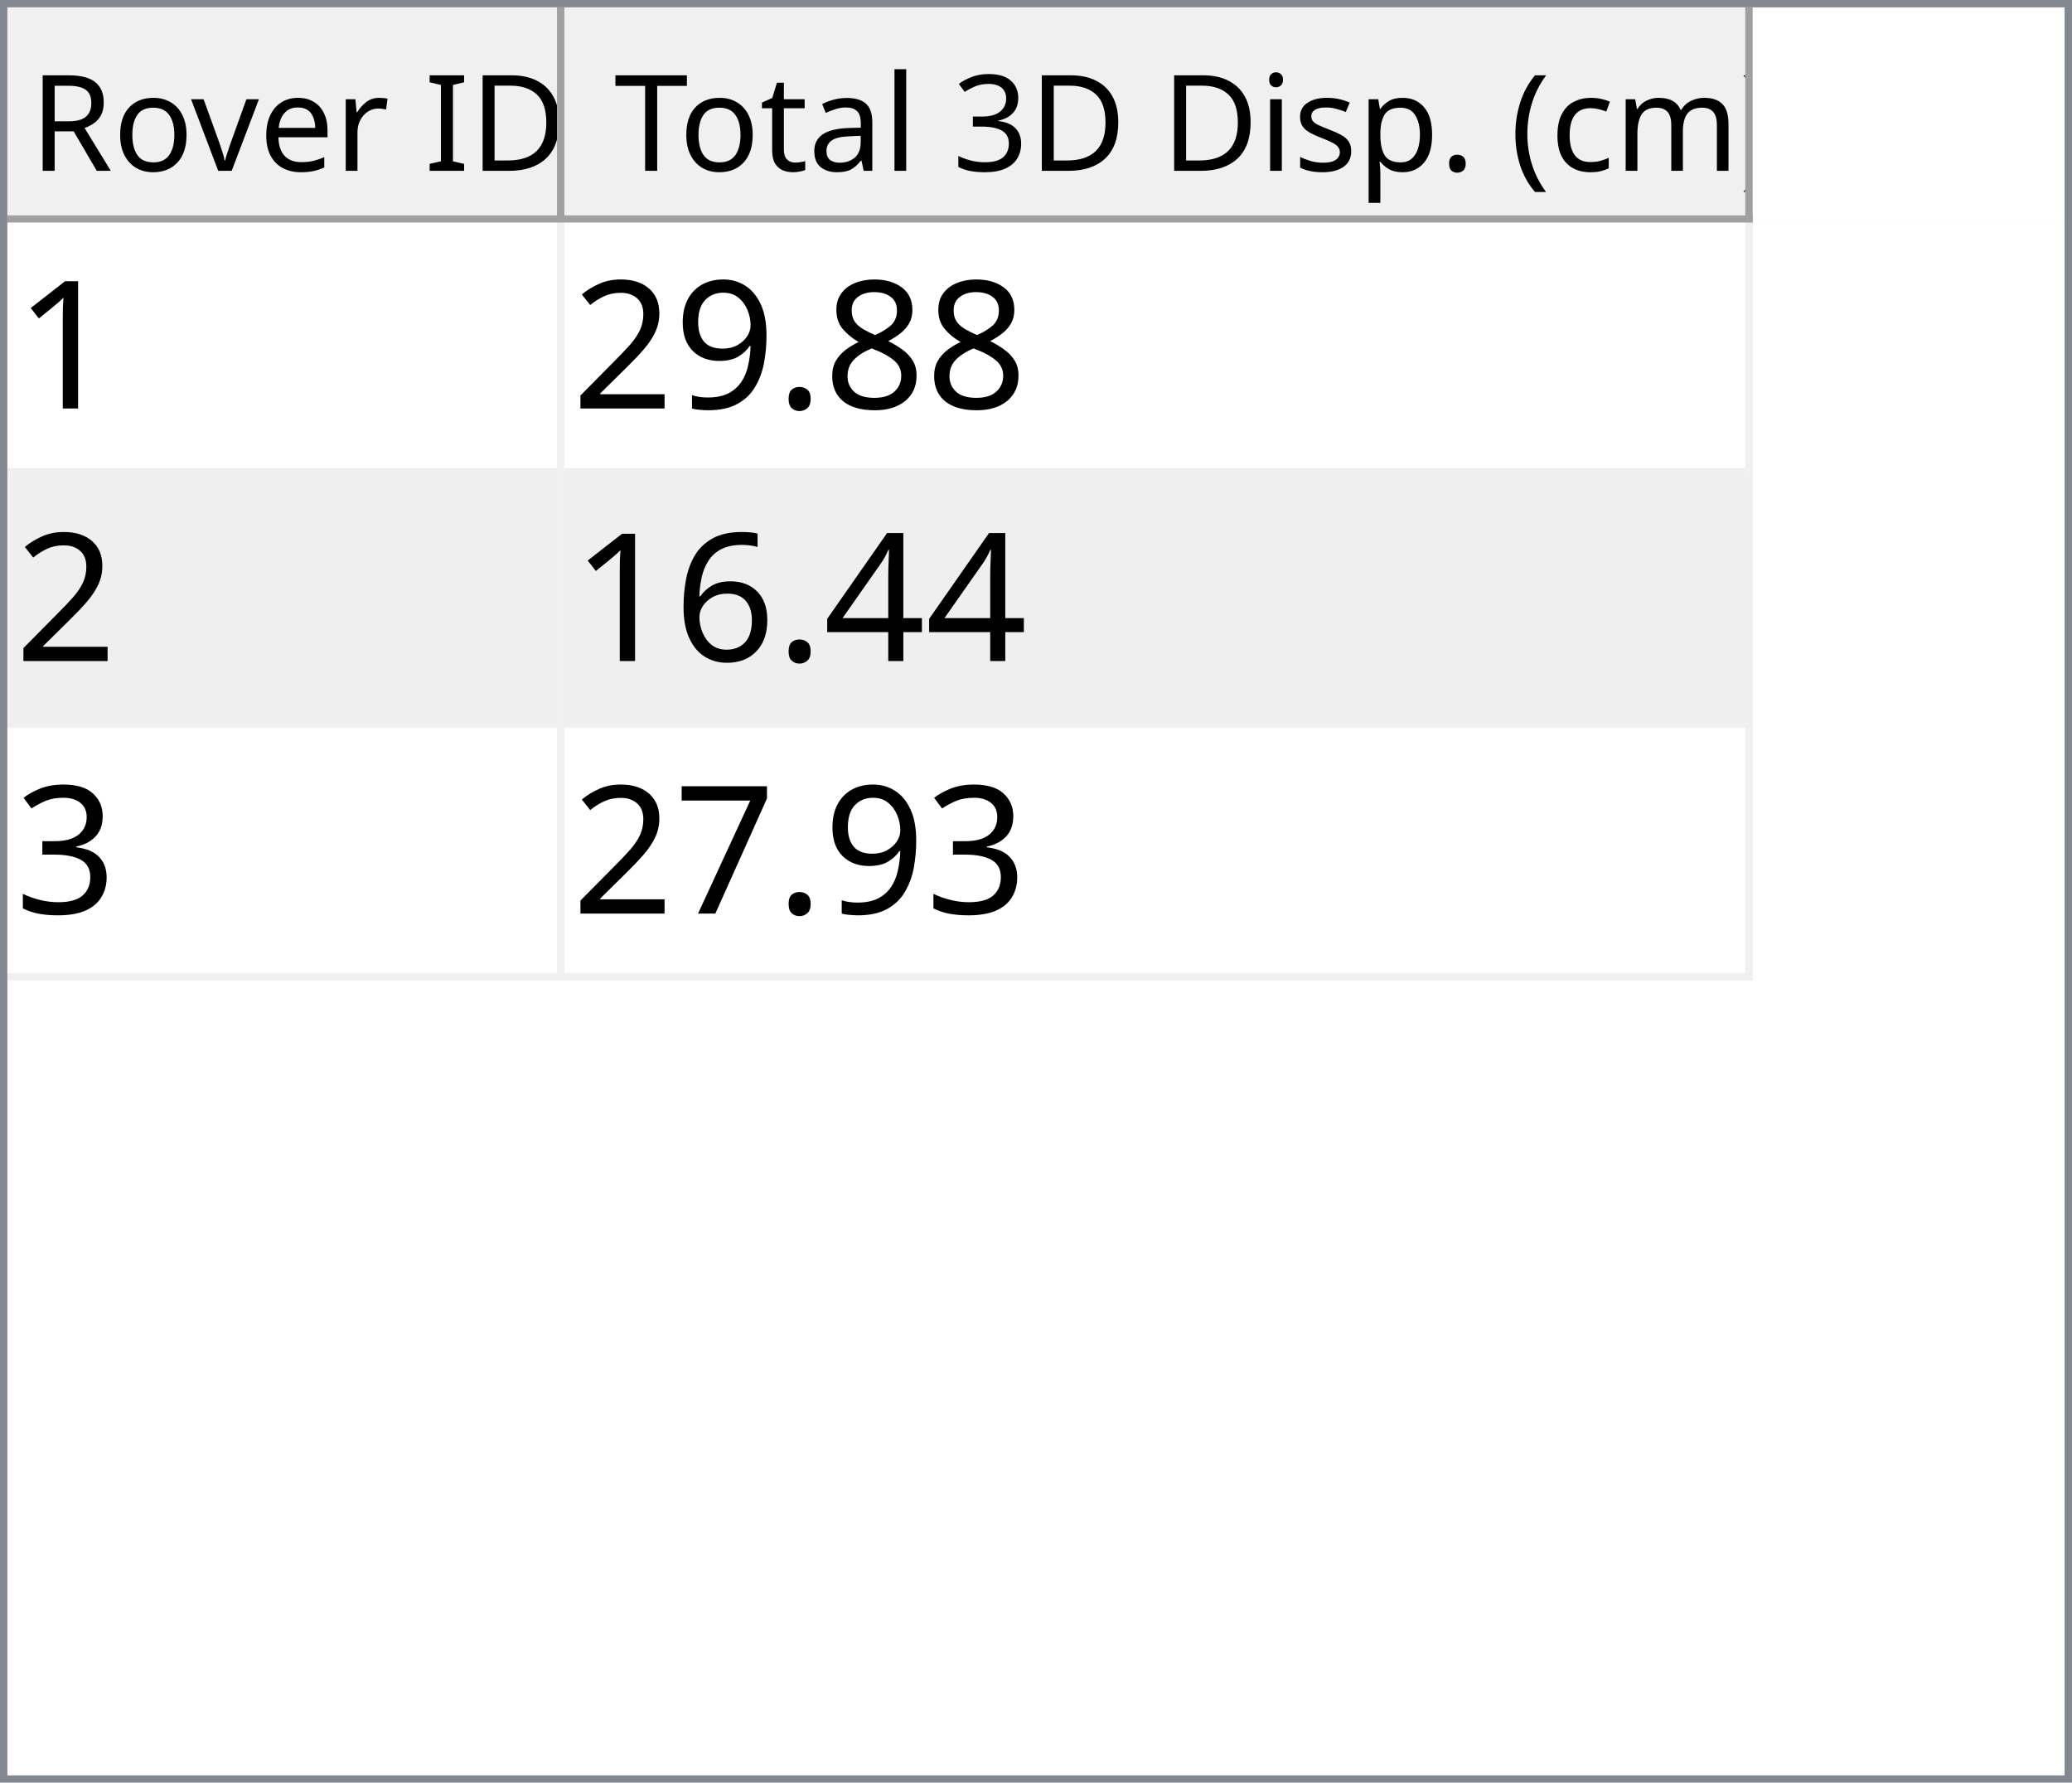
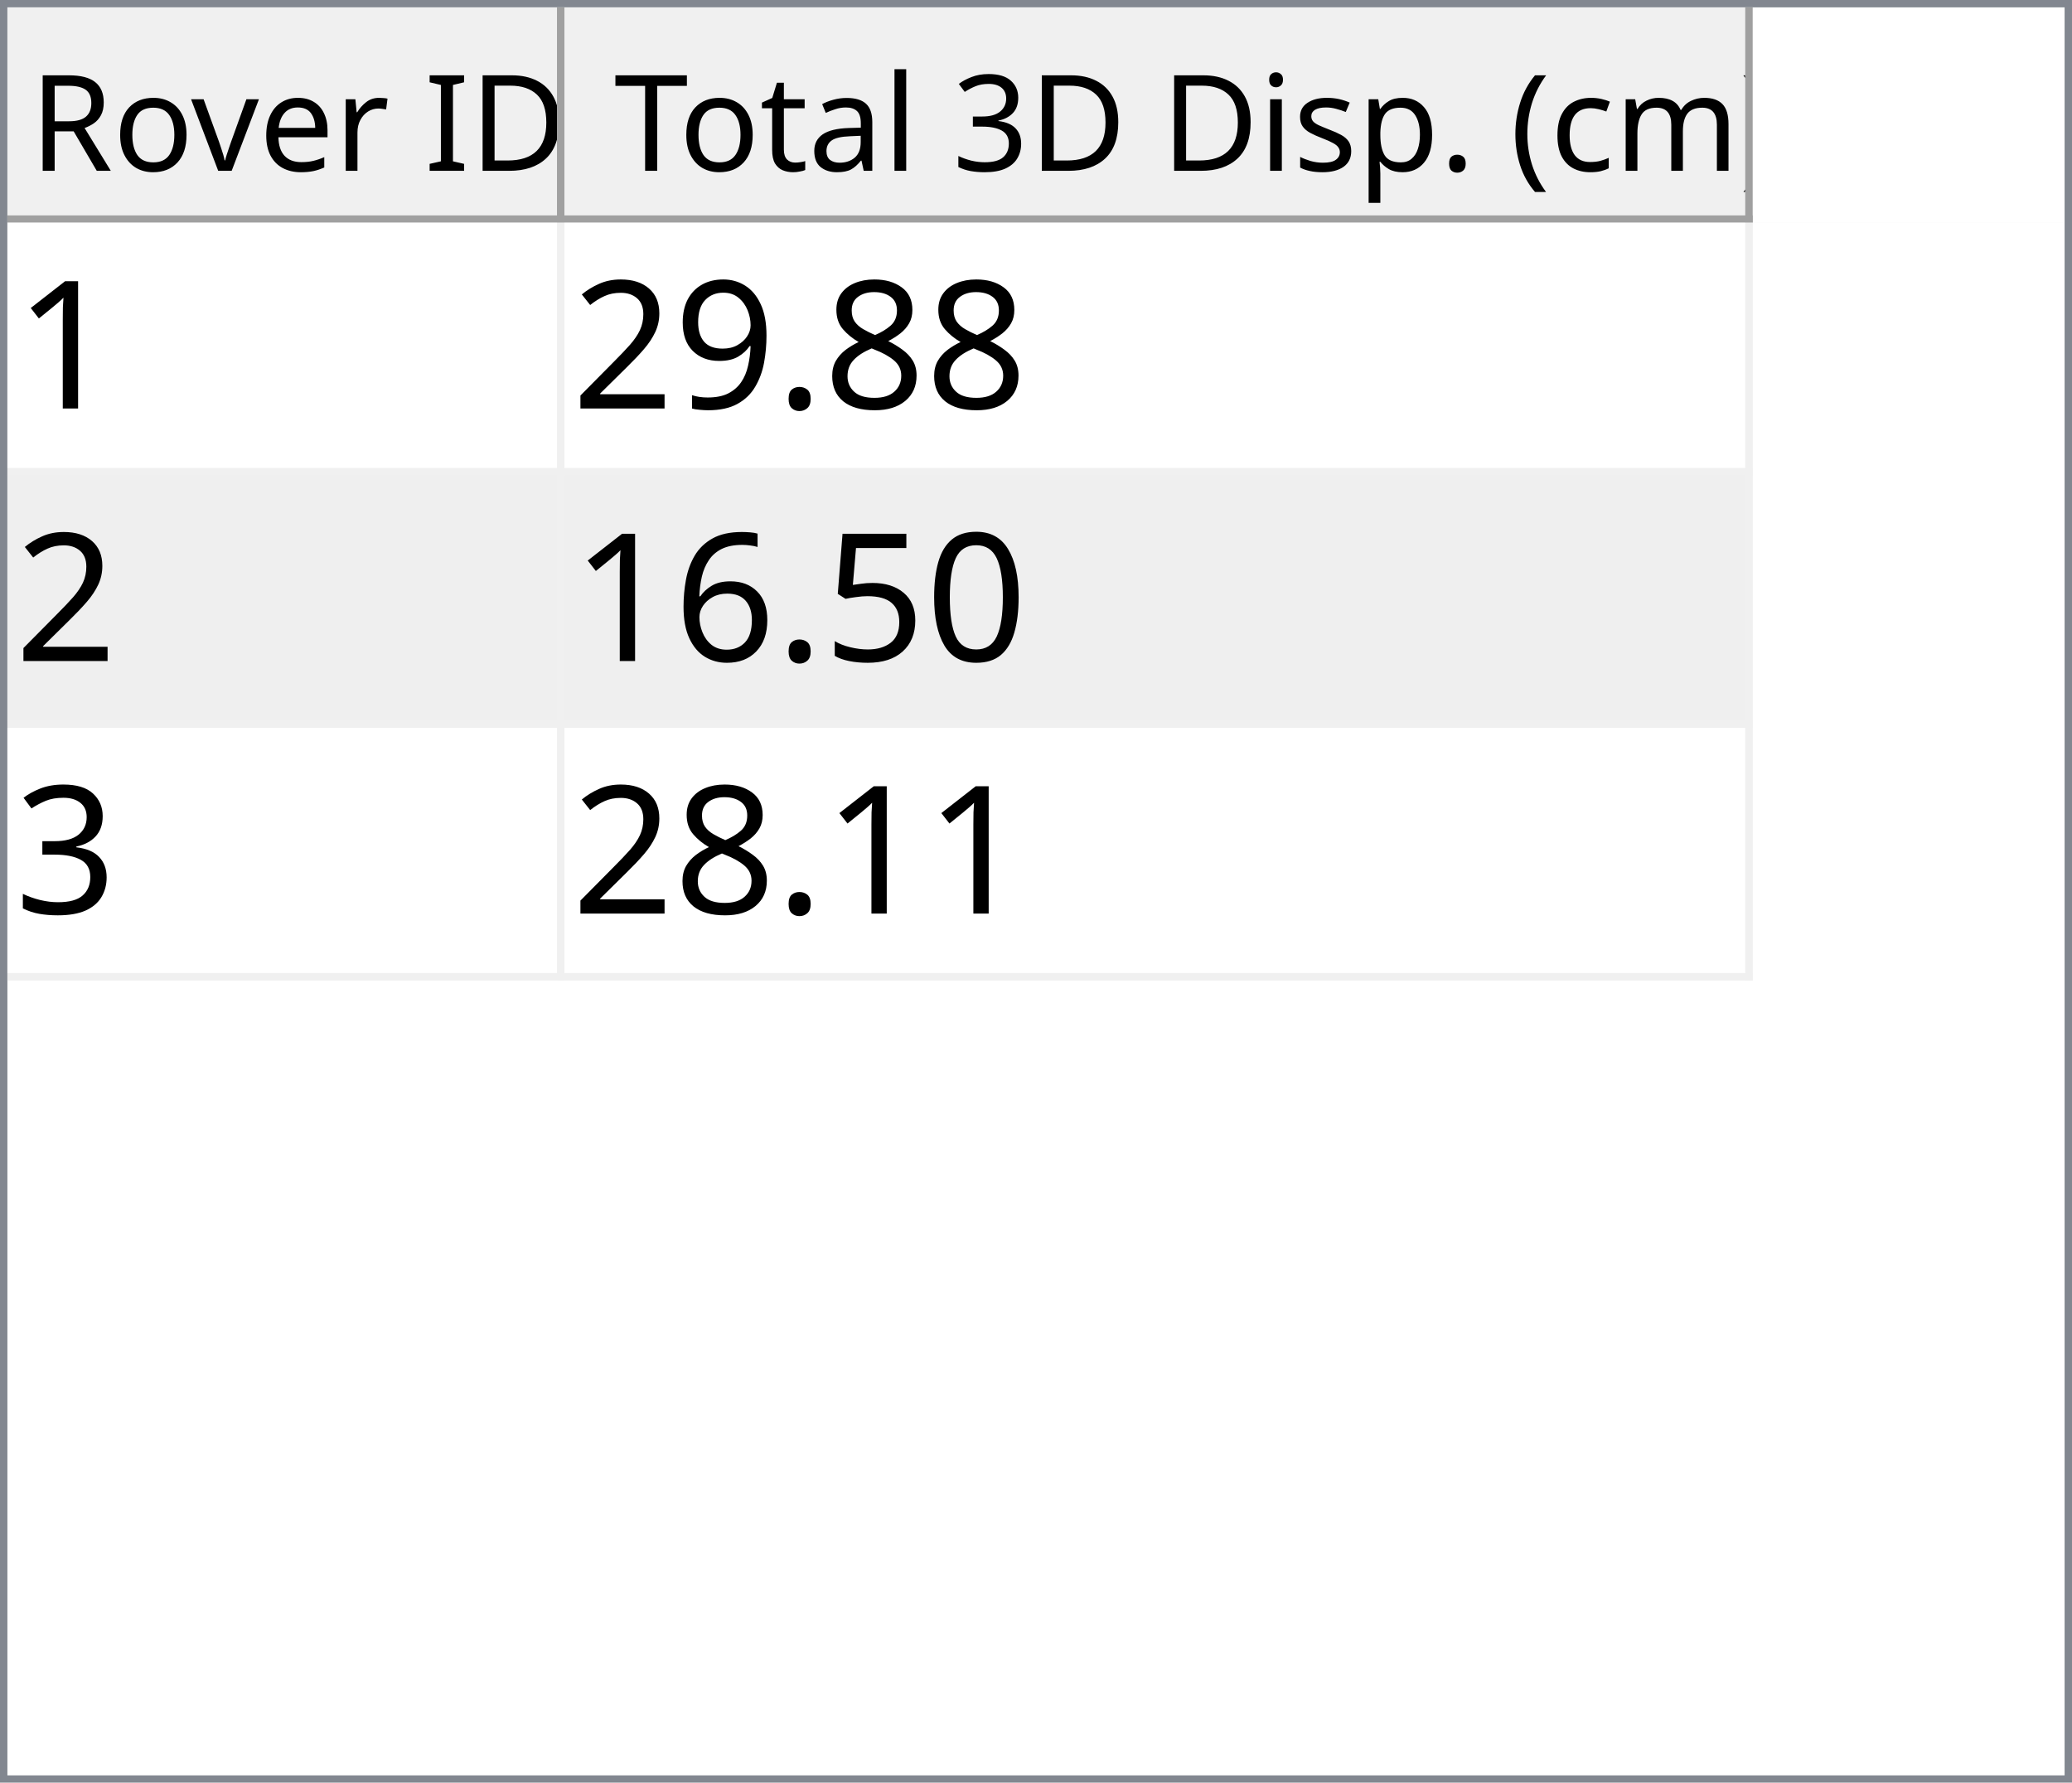
<svg xmlns="http://www.w3.org/2000/svg" style="fill-opacity:1; color-rendering:auto; color-interpolation:auto; text-rendering:auto; stroke:black; stroke-linecap:square; stroke-miterlimit:10; shape-rendering:auto; stroke-opacity:1; fill:black; stroke-dasharray:none; font-weight:normal; stroke-width:1; font-family:'Dialog'; font-style:normal; stroke-linejoin:miter; font-size:12px; stroke-dashoffset:0; image-rendering:auto;" width="279" height="240">
  <defs id="genericDefs" />
  <g>
    <defs id="defs1">
      <clipPath clipPathUnits="userSpaceOnUse" id="clipPath1">
        <path d="M0 0 L279 0 L279 240 L0 240 L0 0 Z" />
      </clipPath>
      <clipPath clipPathUnits="userSpaceOnUse" id="clipPath2">
        <path d="M0 0 L0 240 L279 240 L279 0 Z" />
      </clipPath>
      <clipPath clipPathUnits="userSpaceOnUse" id="clipPath3">
        <path d="M0 0 L0 29 L277 29 L277 0 Z" />
      </clipPath>
      <clipPath clipPathUnits="userSpaceOnUse" id="clipPath4">
        <path d="M0 0 L0 29 L75 29 L75 0 Z" />
      </clipPath>
      <clipPath clipPathUnits="userSpaceOnUse" id="clipPath5">
        <path d="M1 1 L1 28 L74 28 L74 1 Z" />
      </clipPath>
      <clipPath clipPathUnits="userSpaceOnUse" id="clipPath6">
        <path d="M0 0 L0 27 L73 27 L73 0 Z" />
      </clipPath>
      <clipPath clipPathUnits="userSpaceOnUse" id="clipPath7">
        <path d="M-0.5 -0.5 L-0.5 28.5 L74.5 28.5 L74.5 -0.5 Z" />
      </clipPath>
      <clipPath clipPathUnits="userSpaceOnUse" id="clipPath8">
        <path d="M0 0 L0 29 L160 29 L160 0 Z" />
      </clipPath>
      <clipPath clipPathUnits="userSpaceOnUse" id="clipPath9">
        <path d="M1 1 L1 28 L159 28 L159 1 Z" />
      </clipPath>
      <clipPath clipPathUnits="userSpaceOnUse" id="clipPath10">
        <path d="M0 0 L0 27 L158 27 L158 0 Z" />
      </clipPath>
      <clipPath clipPathUnits="userSpaceOnUse" id="clipPath11">
        <path d="M-0.5 -0.5 L-0.5 28.5 L159.5 28.5 L159.5 -0.5 Z" />
      </clipPath>
      <clipPath clipPathUnits="userSpaceOnUse" id="clipPath12">
        <path d="M0 0 L0 209 L277 209 L277 0 Z" />
      </clipPath>
      <clipPath clipPathUnits="userSpaceOnUse" id="clipPath13">
        <path d="M0 0 L0 102 L235 102 L235 0 Z" />
      </clipPath>
      <clipPath clipPathUnits="userSpaceOnUse" id="clipPath14">
        <path d="M-0.5 -0.5 L-0.5 101.5 L234.5 101.5 L234.5 -0.5 Z" />
      </clipPath>
      <clipPath clipPathUnits="userSpaceOnUse" id="clipPath15">
        <path d="M0 0 L0 33 L74 33 L74 0 Z" />
      </clipPath>
      <clipPath clipPathUnits="userSpaceOnUse" id="clipPath16">
        <path d="M0 0 L0 33 L159 33 L159 0 Z" />
      </clipPath>
      <font horiz-adv-x="64.551" id="font1">
        <font-face ascent="107.91" descent="25.098" units-per-em="100" style="font-style:normal; font-family:Segoe UI; font-weight:normal;" />
        <missing-glyph horiz-adv-x="64.551" d="M8.109 0 L8.109 68.266 L56.453 68.266 L56.453 0 L8.109 0 ZM15.328 7.234 L49.219 7.234 L49.219 61.031 L15.328 61.031 L15.328 7.234 Z" />
        <glyph unicode="D" horiz-adv-x="70.117" d="M9.188 0 L9.188 70.016 L28.516 70.016 Q65.531 70.016 65.531 35.891 Q65.531 19.672 55.25 9.836 Q44.969 0 27.734 0 L9.188 0 ZM17.391 62.594 L17.391 7.422 L27.828 7.422 Q41.609 7.422 49.273 14.797 Q56.938 22.172 56.938 35.688 Q56.938 62.594 28.328 62.594 L17.391 62.594 Z" />
        <glyph unicode="I" horiz-adv-x="26.611" d="M17.391 0 L9.188 0 L9.188 70.016 L17.391 70.016 L17.391 0 Z" />
        <glyph unicode=" " horiz-adv-x="27.393" d="" />
        <glyph unicode="r" horiz-adv-x="34.766" d="M34.188 41.891 Q32.078 43.5 28.125 43.5 Q23 43.5 19.555 38.672 Q16.109 33.844 16.109 25.484 L16.109 0 L8.109 0 L8.109 50 L16.109 50 L16.109 39.703 L16.312 39.703 Q18.016 44.969 21.531 47.922 Q25.047 50.875 29.391 50.875 Q32.516 50.875 34.188 50.203 L34.188 41.891 Z" />
        <glyph unicode="e" horiz-adv-x="52.295" d="M48.297 23 L12.984 23 Q13.188 14.656 17.484 10.109 Q21.781 5.562 29.297 5.562 Q37.75 5.562 44.828 11.141 L44.828 3.609 Q38.234 -1.172 27.391 -1.172 Q16.797 -1.172 10.742 5.641 Q4.688 12.453 4.688 24.812 Q4.688 36.469 11.305 43.82 Q17.922 51.172 27.734 51.172 Q37.547 51.172 42.922 44.828 Q48.297 38.484 48.297 27.203 L48.297 23 ZM40.094 29.781 Q40.047 36.719 36.75 40.578 Q33.453 44.438 27.594 44.438 Q21.922 44.438 17.969 40.383 Q14.016 36.328 13.094 29.781 L40.094 29.781 Z" />
        <glyph unicode="v" horiz-adv-x="47.9" d="M47.406 50 L27.484 0 L19.625 0 L0.688 50 L9.469 50 L22.172 13.672 Q23.578 9.672 23.922 6.688 L24.125 6.688 Q24.609 10.453 25.688 13.484 L38.969 50 L47.406 50 Z" />
        <glyph unicode="o" horiz-adv-x="58.594" d="M29 -1.172 Q17.922 -1.172 11.305 5.836 Q4.688 12.844 4.688 24.422 Q4.688 37.016 11.57 44.094 Q18.453 51.172 30.172 51.172 Q41.359 51.172 47.633 44.289 Q53.906 37.406 53.906 25.203 Q53.906 13.234 47.141 6.031 Q40.375 -1.172 29 -1.172 ZM29.594 44.438 Q21.875 44.438 17.383 39.188 Q12.891 33.938 12.891 24.703 Q12.891 15.828 17.43 10.695 Q21.969 5.562 29.594 5.562 Q37.359 5.562 41.531 10.594 Q45.703 15.625 45.703 24.906 Q45.703 34.281 41.531 39.359 Q37.359 44.438 29.594 44.438 Z" />
        <glyph unicode="R" horiz-adv-x="59.814" d="M59.375 0 L49.609 0 L37.891 19.625 Q36.281 22.359 34.766 24.289 Q33.25 26.219 31.664 27.438 Q30.078 28.656 28.25 29.219 Q26.422 29.781 24.125 29.781 L17.391 29.781 L17.391 0 L9.188 0 L9.188 70.016 L30.078 70.016 Q34.672 70.016 38.555 68.867 Q42.438 67.719 45.289 65.375 Q48.141 63.031 49.758 59.547 Q51.375 56.062 51.375 51.375 Q51.375 47.703 50.273 44.656 Q49.172 41.609 47.148 39.211 Q45.125 36.812 42.266 35.133 Q39.406 33.453 35.844 32.516 L35.844 32.328 Q37.594 31.547 38.891 30.547 Q40.188 29.547 41.359 28.18 Q42.531 26.812 43.68 25.078 Q44.828 23.344 46.234 21.047 L59.375 0 ZM17.391 62.594 L17.391 37.203 L28.516 37.203 Q31.594 37.203 34.203 38.133 Q36.812 39.062 38.719 40.797 Q40.625 42.531 41.703 45.047 Q42.781 47.562 42.781 50.688 Q42.781 56.297 39.141 59.445 Q35.5 62.594 28.609 62.594 L17.391 62.594 Z" />
        <glyph unicode=")" horiz-adv-x="30.176" d="M8.297 -15.922 L1.172 -15.922 Q16.406 2.344 16.406 26.812 Q16.406 51.469 1.078 70.016 L8.297 70.016 Q23.531 52.156 23.531 26.703 Q23.531 1.375 8.297 -15.922 Z" />
        <glyph unicode="m" horiz-adv-x="86.133" d="M79.109 0 L71.094 0 L71.094 28.719 Q71.094 37.016 68.531 40.727 Q65.969 44.438 59.906 44.438 Q54.781 44.438 51.195 39.75 Q47.609 35.062 47.609 28.516 L47.609 0 L39.594 0 L39.594 29.688 Q39.594 44.438 28.219 44.438 Q22.953 44.438 19.531 40.016 Q16.109 35.594 16.109 28.516 L16.109 0 L8.109 0 L8.109 50 L16.109 50 L16.109 42.094 L16.312 42.094 Q21.625 51.172 31.844 51.172 Q36.969 51.172 40.773 48.312 Q44.578 45.453 46 40.828 Q51.562 51.172 62.594 51.172 Q79.109 51.172 79.109 30.812 L79.109 0 Z" />
        <glyph unicode="c" horiz-adv-x="46.191" d="M42.188 2.297 Q36.422 -1.172 28.516 -1.172 Q17.828 -1.172 11.258 5.789 Q4.688 12.75 4.688 23.828 Q4.688 36.188 11.766 43.68 Q18.844 51.172 30.672 51.172 Q37.25 51.172 42.281 48.734 L42.281 40.531 Q36.719 44.438 30.375 44.438 Q22.703 44.438 17.797 38.945 Q12.891 33.453 12.891 24.516 Q12.891 15.719 17.508 10.641 Q22.125 5.562 29.891 5.562 Q36.422 5.562 42.188 9.906 L42.188 2.297 Z" />
        <glyph unicode="(" horiz-adv-x="30.176" d="M29.109 -15.922 L21.969 -15.922 Q6.844 1.375 6.844 26.703 Q6.844 52.156 21.969 70.016 L29.203 70.016 Q13.875 51.469 13.875 26.812 Q13.875 2.344 29.109 -15.922 Z" />
        <glyph unicode="." horiz-adv-x="21.68" d="M10.891 -1.078 Q8.641 -1.078 7.055 0.539 Q5.469 2.156 5.469 4.391 Q5.469 6.641 7.055 8.273 Q8.641 9.906 10.891 9.906 Q13.188 9.906 14.797 8.273 Q16.406 6.641 16.406 4.391 Q16.406 2.156 14.797 0.539 Q13.188 -1.078 10.891 -1.078 Z" />
        <glyph unicode="p" horiz-adv-x="58.789" d="M16.312 7.234 L16.109 7.234 L16.109 -23 L8.109 -23 L8.109 50 L16.109 50 L16.109 41.219 L16.312 41.219 Q22.219 51.172 33.594 51.172 Q43.266 51.172 48.688 44.461 Q54.109 37.75 54.109 26.469 Q54.109 13.922 48 6.375 Q41.891 -1.172 31.297 -1.172 Q21.578 -1.172 16.312 7.234 ZM16.109 27.391 L16.109 20.406 Q16.109 14.203 20.141 9.883 Q24.172 5.562 30.375 5.562 Q37.641 5.562 41.773 11.133 Q45.906 16.703 45.906 26.609 Q45.906 34.969 42.047 39.703 Q38.188 44.438 31.594 44.438 Q24.609 44.438 20.359 39.578 Q16.109 34.719 16.109 27.391 Z" />
        <glyph unicode="s" horiz-adv-x="42.432" d="M5.078 1.812 L5.078 10.406 Q11.625 5.562 19.484 5.562 Q30.031 5.562 30.031 12.594 Q30.031 14.594 29.125 15.992 Q28.219 17.391 26.68 18.461 Q25.141 19.531 23.07 20.383 Q21 21.234 18.609 22.172 Q15.281 23.484 12.766 24.828 Q10.25 26.172 8.57 27.859 Q6.891 29.547 6.031 31.695 Q5.172 33.844 5.172 36.719 Q5.172 40.234 6.789 42.945 Q8.406 45.656 11.086 47.484 Q13.766 49.312 17.211 50.242 Q20.656 51.172 24.312 51.172 Q30.812 51.172 35.938 48.922 L35.938 40.828 Q30.422 44.438 23.25 44.438 Q21 44.438 19.195 43.922 Q17.391 43.406 16.094 42.477 Q14.797 41.547 14.086 40.258 Q13.375 38.969 13.375 37.406 Q13.375 35.453 14.086 34.133 Q14.797 32.812 16.164 31.789 Q17.531 30.766 19.484 29.938 Q21.438 29.109 23.922 28.125 Q27.25 26.859 29.883 25.516 Q32.516 24.172 34.375 22.484 Q36.234 20.797 37.234 18.602 Q38.234 16.406 38.234 13.375 Q38.234 9.672 36.602 6.938 Q34.969 4.203 32.234 2.398 Q29.5 0.594 25.93 -0.289 Q22.359 -1.172 18.453 -1.172 Q10.75 -1.172 5.078 1.812 Z" />
        <glyph unicode="i" horiz-adv-x="24.219" d="M12.203 62.703 Q10.062 62.703 8.547 64.164 Q7.031 65.625 7.031 67.875 Q7.031 70.125 8.547 71.609 Q10.062 73.094 12.203 73.094 Q14.406 73.094 15.945 71.609 Q17.484 70.125 17.484 67.875 Q17.484 65.719 15.945 64.211 Q14.406 62.703 12.203 62.703 ZM16.109 0 L8.109 0 L8.109 50 L16.109 50 L16.109 0 Z" />
        <glyph unicode="3" horiz-adv-x="53.906" d="M46.531 19.828 Q46.531 15.094 44.75 11.211 Q42.969 7.328 39.719 4.57 Q36.469 1.812 31.93 0.297 Q27.391 -1.219 21.922 -1.219 Q11.922 -1.219 6 2.594 L6 11.188 Q13.094 5.609 22.219 5.609 Q25.875 5.609 28.828 6.539 Q31.781 7.469 33.906 9.227 Q36.031 10.984 37.18 13.477 Q38.328 15.969 38.328 19.094 Q38.328 32.812 18.797 32.812 L12.984 32.812 L12.984 39.594 L18.5 39.594 Q35.797 39.594 35.797 52.484 Q35.797 64.406 22.609 64.406 Q15.188 64.406 8.688 59.422 L8.688 67.188 Q15.375 71.188 24.609 71.188 Q29 71.188 32.57 69.969 Q36.141 68.75 38.68 66.555 Q41.219 64.359 42.609 61.281 Q44 58.203 44 54.5 Q44 40.672 30.031 36.719 L30.031 36.531 Q33.594 36.141 36.625 34.797 Q39.656 33.453 41.852 31.305 Q44.047 29.156 45.289 26.25 Q46.531 23.344 46.531 19.828 Z" />
        <glyph unicode="l" horiz-adv-x="24.219" d="M16.109 0 L8.109 0 L8.109 74.031 L16.109 74.031 L16.109 0 Z" />
        <glyph unicode="a" horiz-adv-x="50.879" d="M43.891 0 L35.891 0 L35.891 7.812 L35.688 7.812 Q30.469 -1.172 20.312 -1.172 Q12.844 -1.172 8.617 2.781 Q4.391 6.734 4.391 13.281 Q4.391 27.297 20.906 29.594 L35.891 31.688 Q35.891 44.438 25.594 44.438 Q16.547 44.438 9.281 38.281 L9.281 46.484 Q16.656 51.172 26.266 51.172 Q43.891 51.172 43.891 32.516 L43.891 0 ZM35.891 25.297 L23.828 23.641 Q18.266 22.859 15.43 20.875 Q12.594 18.891 12.594 13.875 Q12.594 10.203 15.211 7.883 Q17.828 5.562 22.172 5.562 Q28.125 5.562 32.008 9.742 Q35.891 13.922 35.891 20.312 L35.891 25.297 Z" />
        <glyph unicode="t" horiz-adv-x="33.887" d="M31.297 0.484 Q28.469 -1.078 23.828 -1.078 Q10.688 -1.078 10.688 13.578 L10.688 43.172 L2.094 43.172 L2.094 50 L10.688 50 L10.688 62.203 L18.703 64.797 L18.703 50 L31.297 50 L31.297 43.172 L18.703 43.172 L18.703 14.984 Q18.703 9.969 20.414 7.82 Q22.125 5.672 26.078 5.672 Q29.109 5.672 31.297 7.328 L31.297 0.484 Z" />
        <glyph unicode="T" horiz-adv-x="52.393" d="M50.594 62.594 L30.375 62.594 L30.375 0 L22.172 0 L22.172 62.594 L2 62.594 L2 70.016 L50.594 70.016 L50.594 62.594 Z" />
      </font>
      <font horiz-adv-x="75.0" id="font2">
        <font-face ascent="100.537" descent="21.973" units-per-em="100" style="font-style:normal; font-family:sans-serif; font-weight:normal;" />
        <missing-glyph horiz-adv-x="75.0" d="M12.5 0 L12.5 62.5 L62.5 62.5 L62.5 0 L12.5 0 ZM14.062 1.562 L60.938 1.562 L60.938 60.938 L14.062 60.938 L14.062 1.562 Z" />
        <glyph unicode="1" horiz-adv-x="55.615" d="M37.25 0 L28.469 0 L28.469 56 Q25.297 52.984 20.141 49.953 Q14.984 46.922 10.891 45.406 L10.891 53.906 Q18.266 57.375 23.781 62.305 Q29.297 67.234 31.594 71.875 L37.25 71.875 L37.25 0 Z" />
        <glyph unicode="8" horiz-adv-x="55.615" d="M17.672 38.812 Q12.203 40.828 9.57 44.539 Q6.938 48.25 6.938 53.422 Q6.938 61.234 12.555 66.555 Q18.172 71.875 27.484 71.875 Q36.859 71.875 42.578 66.43 Q48.297 60.984 48.297 53.172 Q48.297 48.188 45.68 44.508 Q43.062 40.828 37.75 38.812 Q44.344 36.672 47.781 31.883 Q51.219 27.094 51.219 20.453 Q51.219 11.281 44.727 5.031 Q38.234 -1.219 27.641 -1.219 Q17.047 -1.219 10.547 5.055 Q4.047 11.328 4.047 20.703 Q4.047 27.688 7.594 32.398 Q11.141 37.109 17.672 38.812 ZM15.922 53.719 Q15.922 48.641 19.195 45.414 Q22.469 42.188 27.688 42.188 Q32.766 42.188 36.016 45.383 Q39.266 48.578 39.266 53.219 Q39.266 58.062 35.914 61.359 Q32.562 64.656 27.594 64.656 Q22.562 64.656 19.242 61.43 Q15.922 58.203 15.922 53.719 ZM13.094 20.656 Q13.094 16.891 14.875 13.375 Q16.656 9.859 20.172 7.93 Q23.688 6 27.734 6 Q34.031 6 38.133 10.055 Q42.234 14.109 42.234 20.359 Q42.234 26.703 38.016 30.859 Q33.797 35.016 27.438 35.016 Q21.234 35.016 17.164 30.914 Q13.094 26.812 13.094 20.656 Z" />
        <glyph unicode="." horiz-adv-x="27.783" d="M9.078 0 L9.078 10.016 L19.094 10.016 L19.094 0 L9.078 0 Z" />
        <glyph unicode="9" horiz-adv-x="55.615" d="M5.469 16.547 L13.922 17.328 Q14.984 11.375 18.016 8.688 Q21.047 6 25.781 6 Q29.828 6 32.883 7.859 Q35.938 9.719 37.891 12.82 Q39.844 15.922 41.164 21.195 Q42.484 26.469 42.484 31.938 Q42.484 32.516 42.438 33.688 Q39.797 29.5 35.234 26.883 Q30.672 24.266 25.344 24.266 Q16.453 24.266 10.305 30.711 Q4.156 37.156 4.156 47.703 Q4.156 58.594 10.578 65.234 Q17 71.875 26.656 71.875 Q33.641 71.875 39.43 68.117 Q45.219 64.359 48.219 57.398 Q51.219 50.438 51.219 37.25 Q51.219 23.531 48.242 15.406 Q45.266 7.281 39.383 3.031 Q33.5 -1.219 25.594 -1.219 Q17.188 -1.219 11.867 3.445 Q6.547 8.109 5.469 16.547 ZM41.453 48.141 Q41.453 55.719 37.43 60.156 Q33.406 64.594 27.734 64.594 Q21.875 64.594 17.531 59.812 Q13.188 55.031 13.188 47.406 Q13.188 40.578 17.312 36.305 Q21.438 32.031 27.484 32.031 Q33.594 32.031 37.523 36.305 Q41.453 40.578 41.453 48.141 Z" />
        <glyph unicode="2" horiz-adv-x="55.615" d="M50.344 8.453 L50.344 0 L3.031 0 Q2.938 3.172 4.047 6.109 Q5.859 10.938 9.836 15.625 Q13.812 20.312 21.344 26.469 Q33.016 36.031 37.117 41.625 Q41.219 47.219 41.219 52.203 Q41.219 57.422 37.477 61.008 Q33.734 64.594 27.734 64.594 Q21.391 64.594 17.578 60.789 Q13.766 56.984 13.719 50.25 L4.688 51.172 Q5.609 61.281 11.664 66.578 Q17.719 71.875 27.938 71.875 Q38.234 71.875 44.242 66.164 Q50.25 60.453 50.25 52 Q50.25 47.703 48.492 43.555 Q46.734 39.406 42.656 34.812 Q38.578 30.219 29.109 22.219 Q21.188 15.578 18.945 13.211 Q16.703 10.844 15.234 8.453 L50.344 8.453 Z" />
-         <glyph unicode="4" horiz-adv-x="55.615" d="M32.328 0 L32.328 17.141 L1.266 17.141 L1.266 25.203 L33.938 71.578 L41.109 71.578 L41.109 25.203 L50.781 25.203 L50.781 17.141 L41.109 17.141 L41.109 0 L32.328 0 ZM32.328 25.203 L32.328 57.469 L9.906 25.203 L32.328 25.203 Z" />
+         <glyph unicode="0" horiz-adv-x="55.615" d="M4.156 35.297 Q4.156 48 6.766 55.742 Q9.375 63.484 14.523 67.68 Q19.672 71.875 27.484 71.875 Q33.25 71.875 37.594 69.555 Q41.938 67.234 44.773 62.867 Q47.609 58.5 49.219 52.227 Q50.828 45.953 50.828 35.297 Q50.828 22.703 48.242 14.969 Q45.656 7.234 40.508 3.008 Q35.359 -1.219 27.484 -1.219 Q17.141 -1.219 11.234 6.203 Q4.156 15.141 4.156 35.297 ZM13.188 35.297 Q13.188 17.672 17.312 11.836 Q21.438 6 27.484 6 Q33.547 6 37.672 11.859 Q41.797 17.719 41.797 35.297 Q41.797 52.984 37.672 58.789 Q33.547 64.594 27.391 64.594 Q21.344 64.594 17.719 59.469 Q13.188 52.938 13.188 35.297 Z" />
+         <glyph unicode="5" horiz-adv-x="55.615" d="M4.156 18.75 L13.375 19.531 Q14.406 12.797 18.141 9.398 Q21.875 6 27.156 6 Q33.5 6 37.891 10.789 Q42.281 15.578 42.281 23.484 Q42.281 31 38.062 35.352 Q33.844 39.703 27 39.703 Q22.75 39.703 19.336 37.773 Q15.922 35.844 13.969 32.766 L5.719 33.844 L12.641 70.609 L48.25 70.609 L48.25 62.203 L19.672 62.203 L15.828 42.969 Q22.266 47.469 29.344 47.469 Q38.719 47.469 45.164 40.969 Q51.609 34.469 51.609 24.266 Q51.609 14.547 45.953 7.469 Q39.062 -1.219 27.156 -1.219 Q17.391 -1.219 11.211 4.25 Q5.031 9.719 4.156 18.75 Z" />
        <glyph unicode="6" horiz-adv-x="55.615" d="M49.75 54.047 L41.016 53.375 Q39.844 58.547 37.703 60.891 Q34.125 64.656 28.906 64.656 Q24.703 64.656 21.531 62.312 Q17.391 59.281 14.992 53.469 Q12.594 47.656 12.5 36.922 Q15.672 41.75 20.266 44.094 Q24.859 46.438 29.891 46.438 Q38.672 46.438 44.852 39.969 Q51.031 33.5 51.031 23.25 Q51.031 16.5 48.125 10.719 Q45.219 4.938 40.141 1.859 Q35.062 -1.219 28.609 -1.219 Q17.625 -1.219 10.695 6.859 Q3.766 14.938 3.766 33.5 Q3.766 54.25 11.422 63.672 Q18.109 71.875 29.438 71.875 Q37.891 71.875 43.289 67.141 Q48.688 62.406 49.75 54.047 ZM13.875 23.188 Q13.875 18.656 15.797 14.508 Q17.719 10.359 21.188 8.18 Q24.656 6 28.469 6 Q34.031 6 38.039 10.492 Q42.047 14.984 42.047 22.703 Q42.047 30.125 38.086 34.398 Q34.125 38.672 28.125 38.672 Q22.172 38.672 18.023 34.398 Q13.875 30.125 13.875 23.188 Z" />
        <glyph unicode="3" horiz-adv-x="55.615" d="M4.203 18.891 L12.984 20.062 Q14.5 12.594 18.141 9.297 Q21.781 6 27 6 Q33.203 6 37.477 10.297 Q41.75 14.594 41.75 20.953 Q41.75 27 37.797 30.93 Q33.844 34.859 27.734 34.859 Q25.25 34.859 21.531 33.891 L22.516 41.609 Q23.391 41.5 23.922 41.5 Q29.547 41.5 34.039 44.43 Q38.531 47.359 38.531 53.469 Q38.531 58.297 35.258 61.477 Q31.984 64.656 26.812 64.656 Q21.688 64.656 18.266 61.43 Q14.844 58.203 13.875 51.766 L5.078 53.328 Q6.688 62.156 12.398 67.016 Q18.109 71.875 26.609 71.875 Q32.469 71.875 37.398 69.359 Q42.328 66.844 44.945 62.5 Q47.562 58.156 47.562 53.266 Q47.562 48.641 45.07 44.828 Q42.578 41.016 37.703 38.766 Q44.047 37.312 47.562 32.695 Q51.078 28.078 51.078 21.141 Q51.078 11.766 44.242 5.25 Q37.406 -1.266 26.953 -1.266 Q17.531 -1.266 11.305 4.352 Q5.078 9.969 4.203 18.891 Z" />
-         <glyph unicode="7" horiz-adv-x="55.615" d="M4.734 62.203 L4.734 70.656 L51.078 70.656 L51.078 63.812 Q44.234 56.547 37.523 44.484 Q30.812 32.422 27.156 19.672 Q24.516 10.688 23.781 0 L14.75 0 Q14.891 8.453 18.062 20.414 Q21.234 32.375 27.172 43.484 Q33.109 54.594 39.797 62.203 L4.734 62.203 Z" />
      </font>
    </defs>
    <g style="fill:white; stroke:white;">
      <rect x="0" y="0" width="279" style="clip-path:url(#clipPath1); stroke:none;" height="240" />
    </g>
    <g style="fill:white; text-rendering:optimizeSpeed; color-rendering:optimizeSpeed; image-rendering:optimizeSpeed; shape-rendering:crispEdges; stroke:white; color-interpolation:sRGB;">
      <rect x="0" width="279" height="240" y="0" style="stroke:none;" />
      <path style="stroke:none;" d="M0 240 L279 240 L279 0 L0 0 Z" />
    </g>
    <g style="fill:rgb(240,240,240); font-size:18px; font-family:'Segoe UI'; stroke:rgb(240,240,240);">
      <rect x="0" y="0" width="279" style="clip-path:url(#clipPath2); stroke:none;" height="240" />
    </g>
    <g style="fill:rgb(130,135,144); font-size:18px; font-family:'Segoe UI'; stroke:rgb(130,135,144);">
      <path d="M0 0 L279 0 L279 240 L0 240 L0 0 ZM1 1 L278 1 L278 239 L1 239 L1 1 Z" style="fill-rule:evenodd; clip-path:url(#clipPath2); stroke:none;" />
    </g>
    <g style="fill:white; font-size:18px; font-family:'Segoe UI'; stroke:white;" transform="translate(1,1)">
      <rect x="0" y="0" width="277" style="clip-path:url(#clipPath3); stroke:none;" height="29" />
    </g>
    <g style="fill:rgb(240,240,240); font-size:18px; font-family:'Segoe UI'; stroke:rgb(240,240,240);" transform="translate(1,1)">
      <rect x="0" y="0" width="75" style="clip-path:url(#clipPath4); stroke:none;" height="29" />
    </g>
    <g style="font-family:'Segoe UI'; font-size:18px;" transform="translate(2,2)">
      <text x="2" xml:space="preserve" y="21" style="clip-path:url(#clipPath6); stroke:none;">Rover ID</text>
    </g>
    <g transform="translate(1.5,1.5)" style="fill:rgb(160,160,160); font-size:18px; font-family:'Segoe UI'; stroke:rgb(160,160,160); stroke-linejoin:bevel;">
      <line x1="74" x2="74" y1="0" style="fill:none; clip-path:url(#clipPath7);" y2="28" />
    </g>
    <g transform="matrix(1,0,0,1,1,1) translate(0.5,0.5)" style="fill:rgb(160,160,160); font-size:18px; font-family:'Segoe UI'; stroke:rgb(160,160,160); stroke-linejoin:bevel;">
      <line x1="0" x2="74" y1="28" style="fill:none; clip-path:url(#clipPath7);" y2="28" />
    </g>
    <g style="fill:rgb(240,240,240); font-size:18px; font-family:'Segoe UI'; stroke:rgb(240,240,240);" transform="translate(76,1)">
      <rect x="0" y="0" width="160" style="clip-path:url(#clipPath8); stroke:none;" height="29" />
    </g>
    <g style="font-family:'Segoe UI'; font-size:18px;" transform="translate(77,2)">
      <text x="1" xml:space="preserve" y="21" style="clip-path:url(#clipPath10); stroke:none;"> Total 3D Disp. (cm)</text>
    </g>
    <g transform="translate(76.5,1.5)" style="fill:rgb(160,160,160); font-size:18px; font-family:'Segoe UI'; stroke:rgb(160,160,160); stroke-linejoin:bevel;">
      <line x1="159" x2="159" y1="0" style="fill:none; clip-path:url(#clipPath11);" y2="28" />
    </g>
    <g transform="matrix(1,0,0,1,76,1) translate(0.5,0.5)" style="fill:rgb(160,160,160); font-size:18px; font-family:'Segoe UI'; stroke:rgb(160,160,160); stroke-linejoin:bevel;">
      <line x1="0" x2="159" y1="28" style="fill:none; clip-path:url(#clipPath11);" y2="28" />
    </g>
    <g style="fill:white; font-size:18px; font-family:'Segoe UI'; stroke:white;" transform="translate(1,30)">
      <rect x="0" y="0" width="277" style="clip-path:url(#clipPath12); stroke:none;" height="209" />
    </g>
    <g style="fill:rgb(240,240,240); font-size:24px; font-family:sans-serif; stroke:rgb(240,240,240);" transform="translate(1,30)">
      <rect x="0" y="0" width="235" style="clip-path:url(#clipPath13); stroke:none;" height="102" />
      <line transform="translate(0.5,0.5)" x1="0" x2="234" y1="33" style="clip-path:url(#clipPath14); fill:none; stroke-linejoin:bevel;" y2="33" />
    </g>
    <g transform="matrix(1,0,0,1,1,30) translate(0.5,0.5)" style="fill:rgb(240,240,240); font-size:24px; font-family:sans-serif; stroke:rgb(240,240,240); stroke-linejoin:bevel;">
      <line x1="0" x2="234" y1="67" style="fill:none; clip-path:url(#clipPath14);" y2="67" />
    </g>
    <g transform="matrix(1,0,0,1,1,30) translate(0.5,0.5)" style="fill:rgb(240,240,240); font-size:24px; font-family:sans-serif; stroke:rgb(240,240,240); stroke-linejoin:bevel;">
      <line x1="0" x2="234" y1="101" style="fill:none; clip-path:url(#clipPath14);" y2="101" />
    </g>
    <g transform="matrix(1,0,0,1,1,30) translate(0.5,0.5)" style="fill:rgb(240,240,240); font-size:24px; font-family:sans-serif; stroke:rgb(240,240,240); stroke-linejoin:bevel;">
      <line x1="74" x2="74" y1="0" style="fill:none; clip-path:url(#clipPath14);" y2="101" />
    </g>
    <g transform="matrix(1,0,0,1,1,30) translate(0.5,0.5)" style="fill:rgb(240,240,240); font-size:24px; font-family:sans-serif; stroke:rgb(240,240,240); stroke-linejoin:bevel;">
      <line x1="234" x2="234" y1="0" style="fill:none; clip-path:url(#clipPath14);" y2="101" />
    </g>
    <g style="fill:white; font-size:24px; font-family:sans-serif; stroke:white;" transform="matrix(1,0,0,1,1,30)">
      <rect x="0" y="0" width="74" style="clip-path:url(#clipPath15); stroke:none;" height="33" />
      <text x="1" y="25" style="fill:black; clip-path:url(#clipPath15); stroke:none;" xml:space="preserve">1</text>
    </g>
    <g style="fill:white; font-size:24px; font-family:sans-serif; stroke:white;" transform="matrix(1,0,0,1,1,30) translate(75,0)">
      <rect x="0" y="0" width="159" style="clip-path:url(#clipPath16); stroke:none;" height="33" />
      <text x="1" y="25" style="fill:black; clip-path:url(#clipPath16); stroke:none;" xml:space="preserve">29.88</text>
    </g>
    <g style="fill:rgb(239,239,239); font-size:24px; font-family:sans-serif; stroke:rgb(239,239,239);" transform="matrix(1,0,0,1,1,30) translate(0,34)">
      <rect x="0" y="0" width="74" style="clip-path:url(#clipPath15); stroke:none;" height="33" />
      <text x="1" y="25" style="fill:black; clip-path:url(#clipPath15); stroke:none;" xml:space="preserve">2</text>
    </g>
    <g style="fill:rgb(239,239,239); font-size:24px; font-family:sans-serif; stroke:rgb(239,239,239);" transform="matrix(1,0,0,1,1,30) translate(75,34)">
      <rect x="0" y="0" width="159" style="clip-path:url(#clipPath16); stroke:none;" height="33" />
-       <text x="1" y="25" style="fill:black; clip-path:url(#clipPath16); stroke:none;" xml:space="preserve">16.44</text>
+       <text x="1" y="25" style="fill:black; clip-path:url(#clipPath16); stroke:none;" xml:space="preserve">16.50</text>
    </g>
    <g style="fill:white; font-size:24px; font-family:sans-serif; stroke:white;" transform="matrix(1,0,0,1,1,30) translate(0,68)">
      <rect x="0" y="0" width="74" style="clip-path:url(#clipPath15); stroke:none;" height="33" />
      <text x="1" y="25" style="fill:black; clip-path:url(#clipPath15); stroke:none;" xml:space="preserve">3</text>
    </g>
    <g style="fill:white; font-size:24px; font-family:sans-serif; stroke:white;" transform="matrix(1,0,0,1,1,30) translate(75,68)">
      <rect x="0" y="0" width="159" style="clip-path:url(#clipPath16); stroke:none;" height="33" />
-       <text x="1" y="25" style="fill:black; clip-path:url(#clipPath16); stroke:none;" xml:space="preserve">27.93</text>
+       <text x="1" y="25" style="fill:black; clip-path:url(#clipPath16); stroke:none;" xml:space="preserve">28.11</text>
    </g>
  </g>
</svg>
